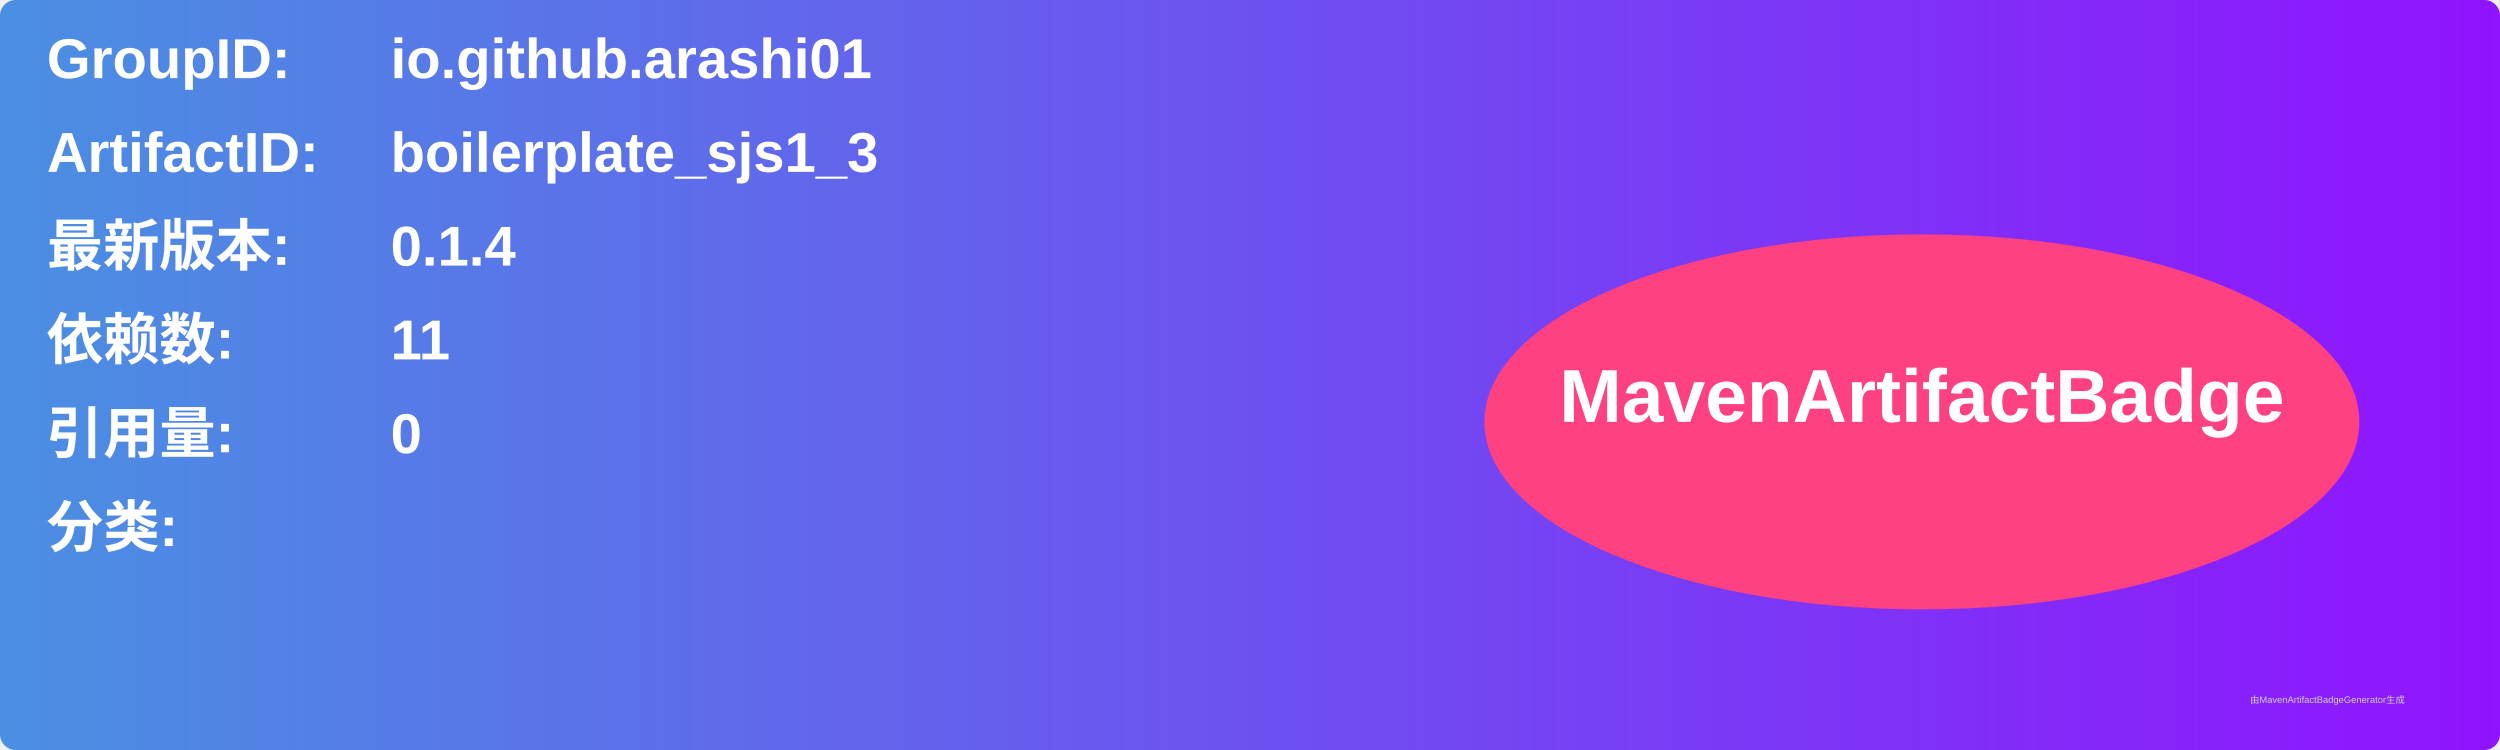
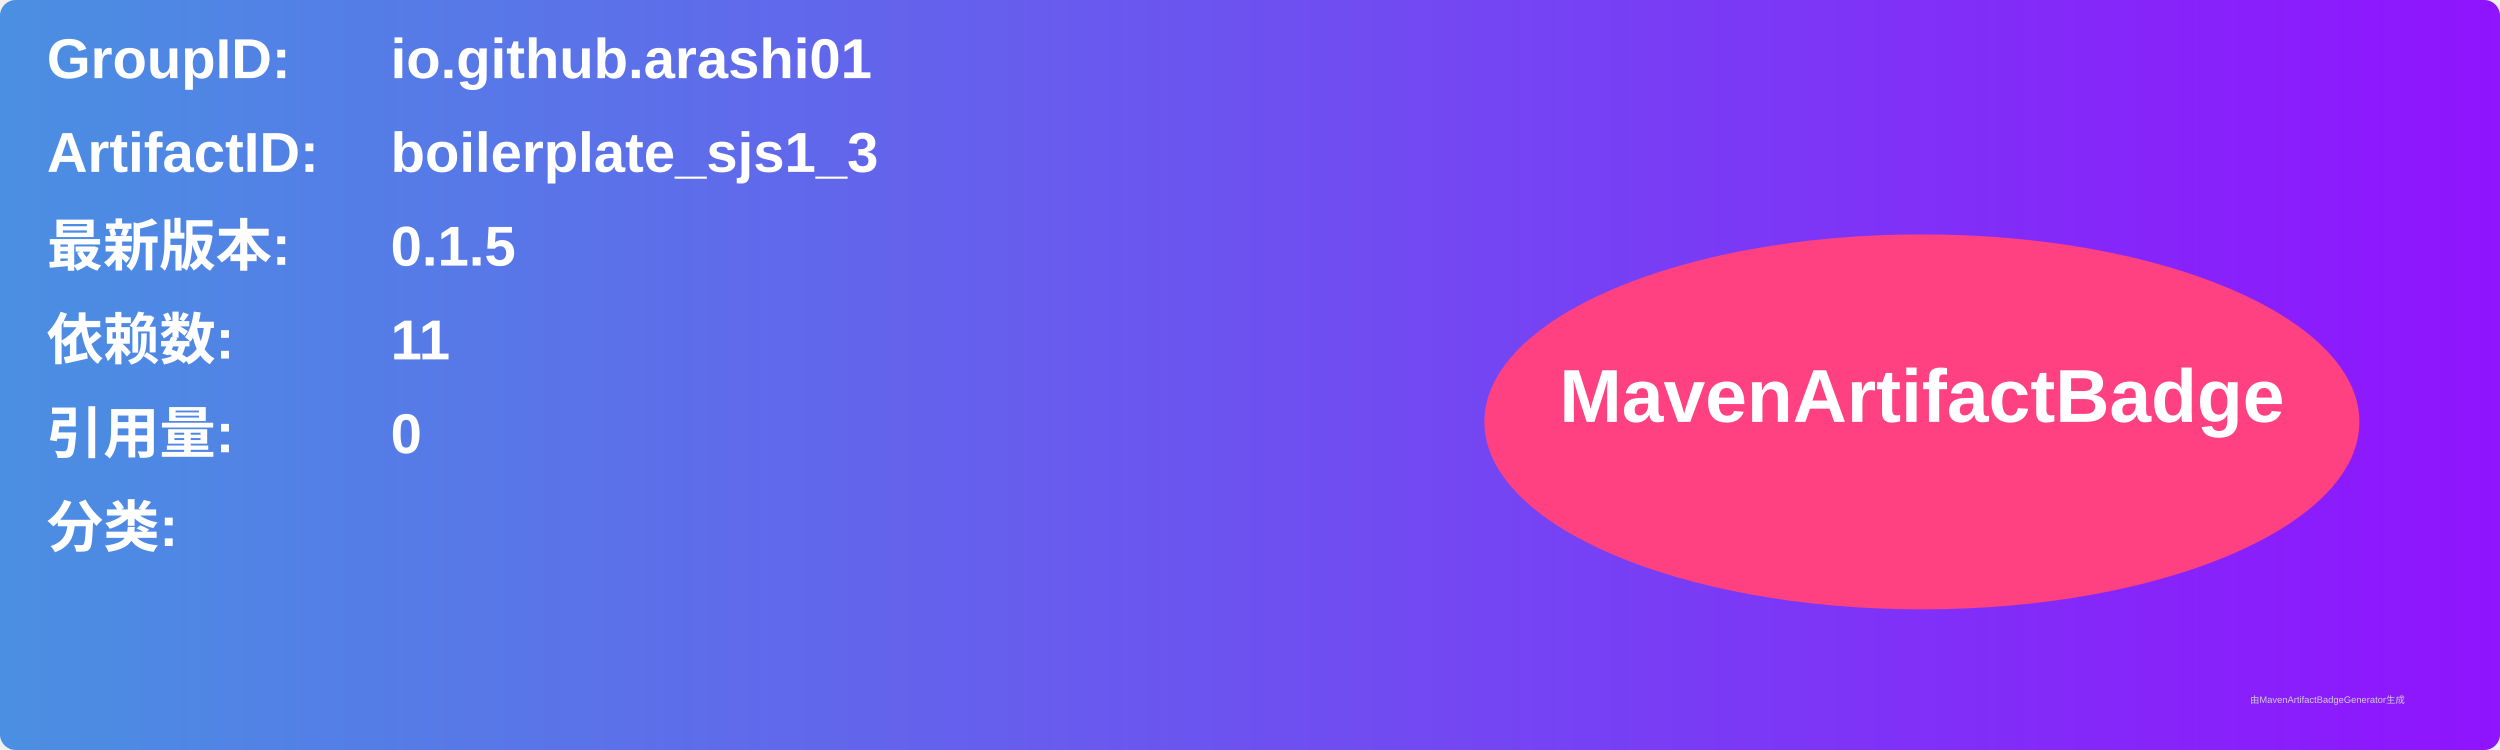
<svg xmlns="http://www.w3.org/2000/svg" width="800" height="240" viewBox="0 0 800 240">
  <linearGradient id="grad" x1="0%" y1="0%" x2="100%" y2="0%">
    <stop offset="0%" stop-color="#4a90e2" />
    <stop offset="100%" stop-color="#9013fe" />
  </linearGradient>
  <rect width="100%" height="100%" rx="5" ry="5" fill="url(#grad)" />
  <g transform="translate(15, 15)">
    <text x="0" y="10" font-family="Arial" font-size="18" fill="white" font-weight="bold" width="260">GroupID:</text>
    <text x="110" y="10" font-family="Arial" font-size="18" fill="white" font-weight="bold" width="460">io.github.arashi01</text>
    <text x="0" y="40" font-family="Arial" font-size="18" fill="white" font-weight="bold" width="260">ArtifactID:</text>
    <text x="110" y="40" font-family="Arial" font-size="18" fill="white" font-weight="bold" width="460">boilerplate_sjs1_3</text>
    <text x="0" y="70" font-family="Arial" font-size="18" fill="white" font-weight="bold">最新版本:</text>
    <text x="110" y="70" font-family="Arial" font-size="18" fill="white" font-weight="bold">
-       <tspan font-weight="bold">0.1.4</tspan>
+       <tspan font-weight="bold">0.1.5</tspan>
    </text>
    <text x="0" y="100" font-family="Arial" font-size="18" fill="white" font-weight="bold">依赖数: </text>
    <text x="110" y="100" font-family="Arial" font-size="18" fill="white">
      <tspan font-weight="bold">11</tspan>
    </text>
    <text x="0" y="130" font-family="Arial" font-size="18" fill="white" font-weight="bold">引用量: </text>
    <text x="110" y="130" font-family="Arial" font-size="18" fill="white">
      <tspan font-weight="bold">0</tspan>
    </text>
    <text x="0" y="160" font-family="Arial" font-size="18" fill="white" font-weight="bold">分类:</text>
    <text x="10" y="190" font-family="Arial" font-size="10" fill="white">
      <tspan font-weight="bold" />
    </text>
    <ellipse cx="600" cy="120" rx="140" ry="60" fill="#ff4081" />
    <text x="600" y="120" text-anchor="middle" font-family="Arial" font-size="24" fill="white" font-weight="bold">MavenArtifactBadge</text>
  </g>
  <text x="720" y="225" font-family="Arial" font-size="3" fill="#d0d0d0">由MavenArtifactBadgeGenerator生成</text>
</svg>
